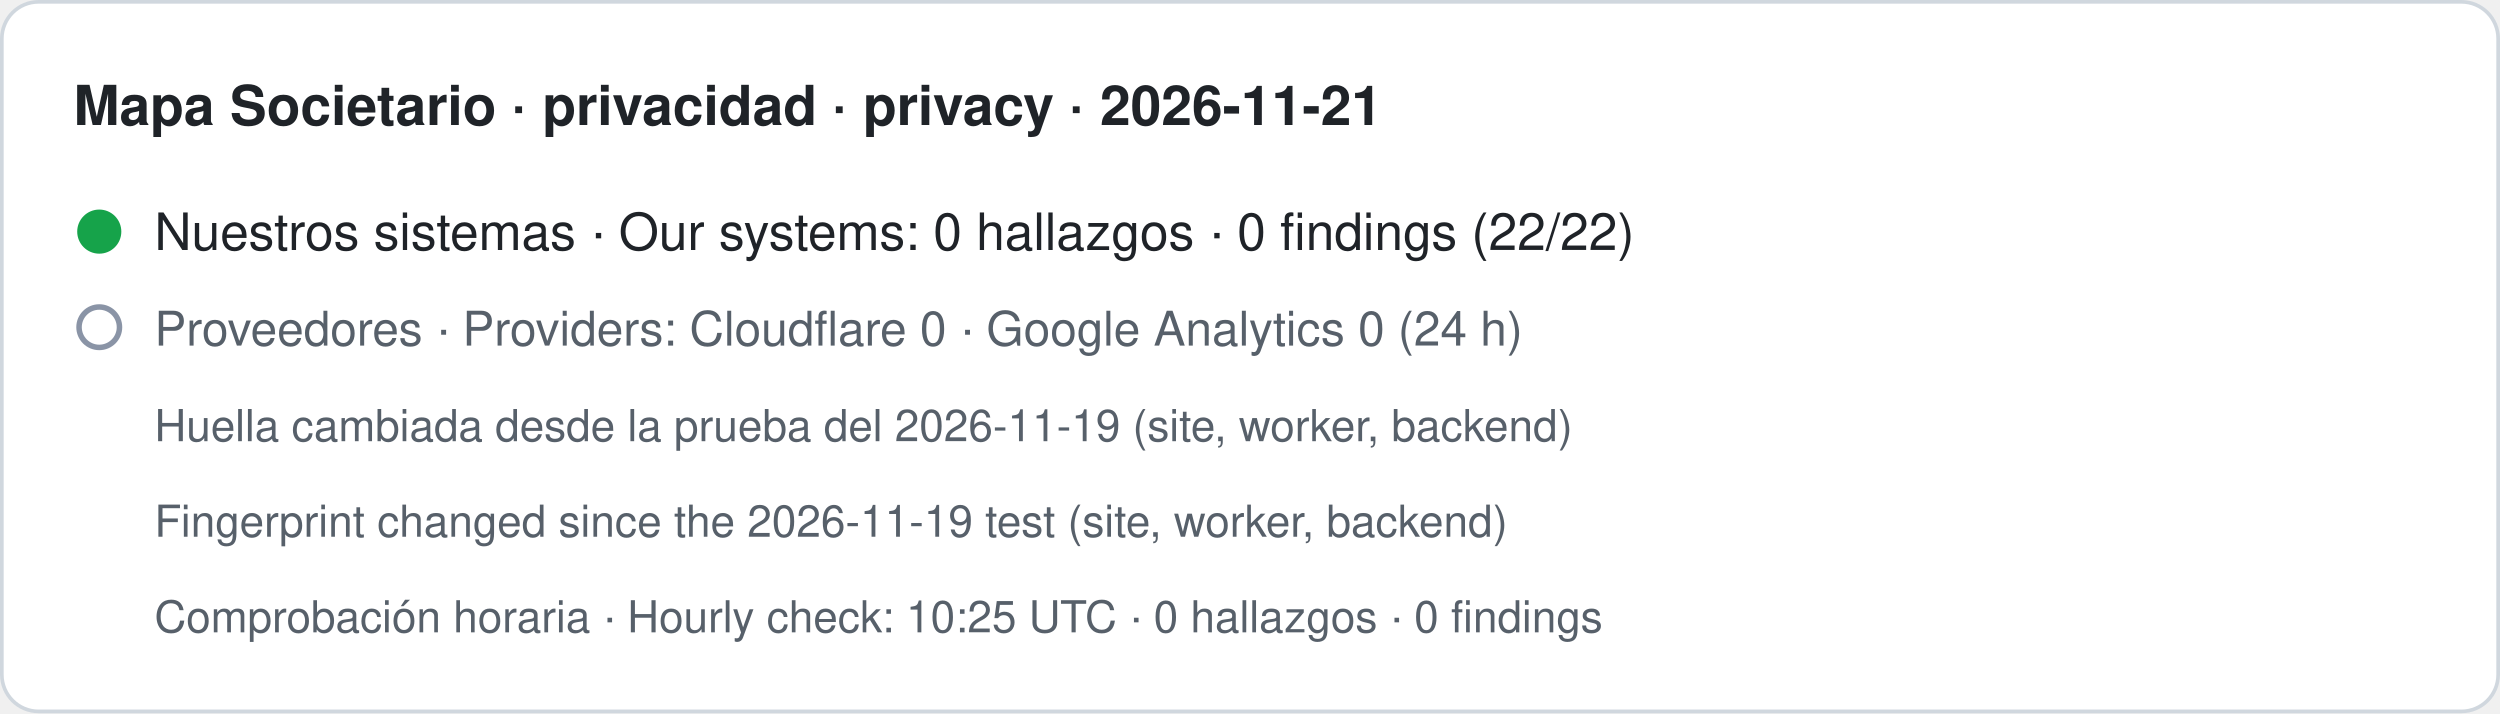
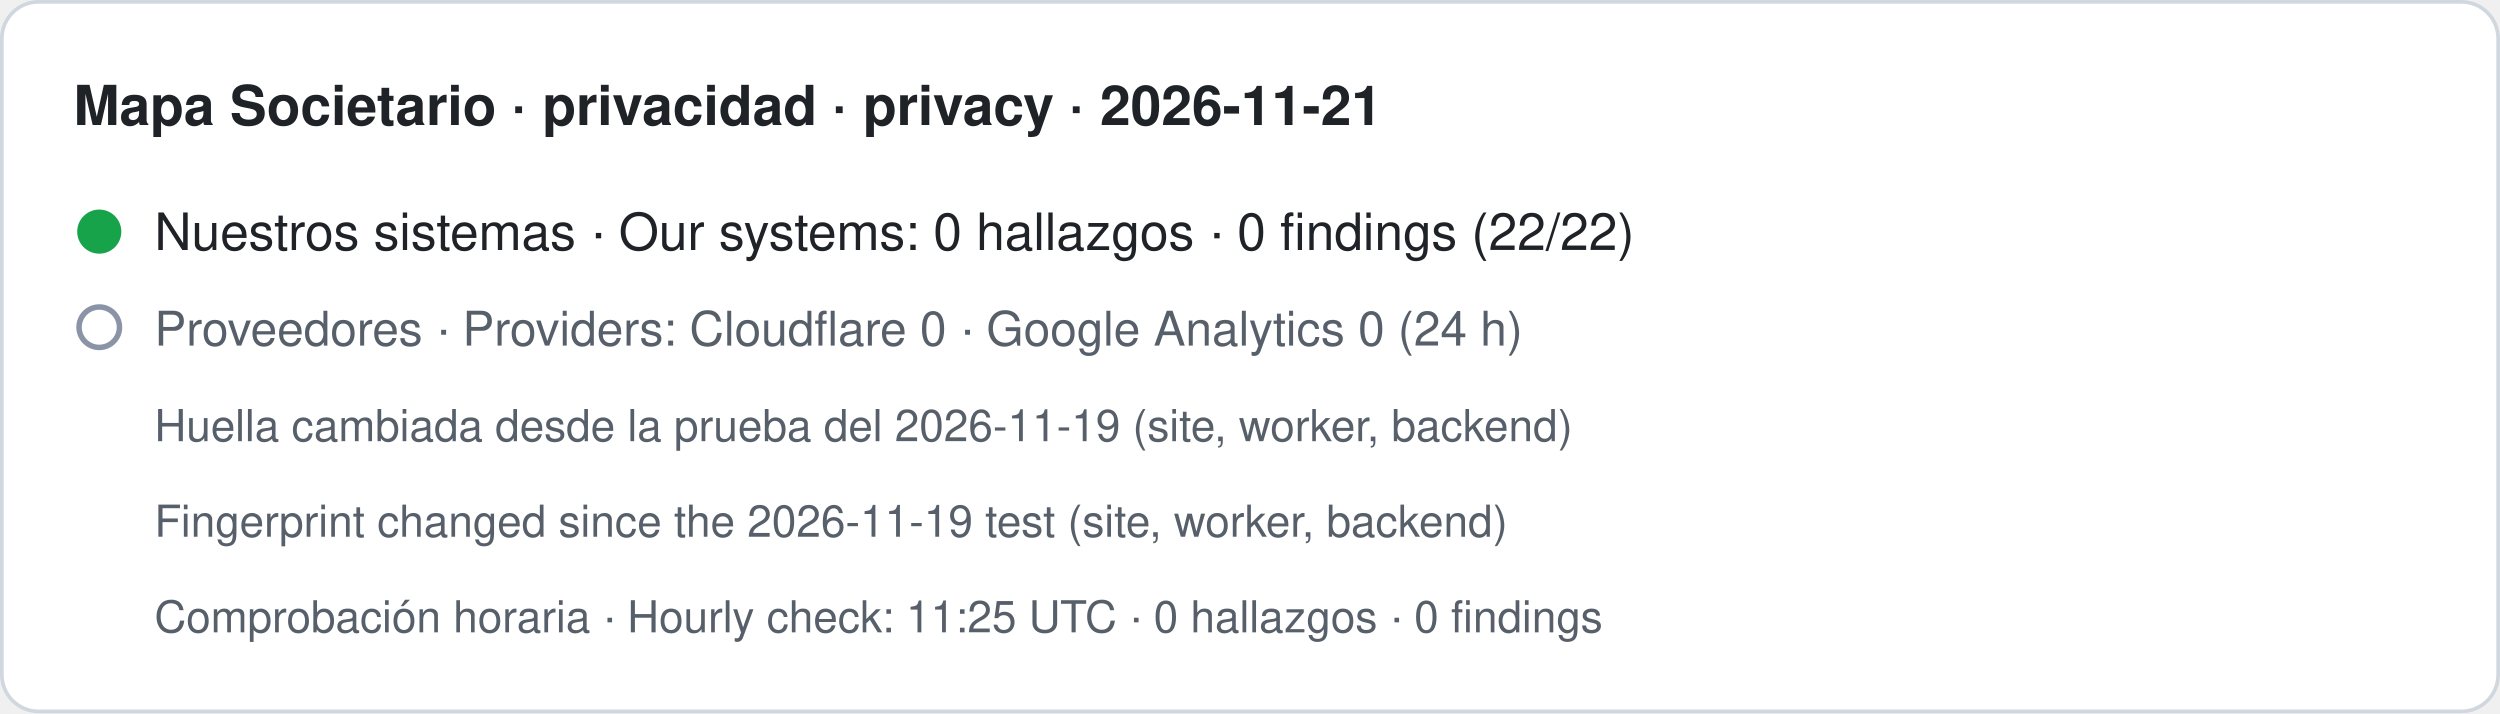
- <svg xmlns="http://www.w3.org/2000/svg" width="680" height="194" viewBox="0 0 680 194" role="img" aria-label="Mapa Societario · privacidad · privacy · 2026-11-21. Nuestros sistemas · Our systems: 0 hallazgos · 0 findings (22/22). Proveedores · Providers: Cloudflare 0 · Google Analytics 0 (24 h). Huella cambiada desde la prueba del 2026-11-19 (site, worker, backend) · Fingerprint changed since the 2026-11-19 test (site, worker, backend). Comprobación horaria · Hourly check: 10:25 UTC · 0 hallazgos · 0 findings">
+ <svg xmlns="http://www.w3.org/2000/svg" width="680" height="194" viewBox="0 0 680 194" role="img" aria-label="Mapa Societario · privacidad · privacy · 2026-11-21. Nuestros sistemas · Our systems: 0 hallazgos · 0 findings (22/22). Proveedores · Providers: Cloudflare 0 · Google Analytics 0 (24 h). Huella cambiada desde la prueba del 2026-11-19 (site, worker, backend) · Fingerprint changed since the 2026-11-19 test (site, worker, backend). Comprobación horaria · Hourly check: 11:25 UTC · 0 hallazgos · 0 findings">
  <rect x="0.5" y="0.5" width="679" height="193" rx="10" fill="#ffffff" stroke="#d0d7de" />
  <text x="20" y="34" font-family="-apple-system,BlinkMacSystemFont,Segoe UI,Helvetica,Arial,sans-serif" font-size="15" font-weight="600" fill="#1f2328">Mapa Societario · privacidad · privacy · 2026-11-21</text>
  <circle cx="27" cy="63" r="6" fill="#16a34a" />
  <text x="42" y="68" font-family="-apple-system,BlinkMacSystemFont,Segoe UI,Helvetica,Arial,sans-serif" font-size="14" fill="#1f2328">Nuestros sistemas · Our systems: 0 hallazgos · 0 findings (22/22)</text>
  <circle cx="27" cy="89" r="5.5" fill="none" stroke="#8a94a6" stroke-width="1.5" />
  <text x="42" y="94" font-family="-apple-system,BlinkMacSystemFont,Segoe UI,Helvetica,Arial,sans-serif" font-size="13" fill="#57606a">Proveedores · Providers: Cloudflare 0 · Google Analytics 0 (24 h)</text>
  <text x="42" y="120" font-family="-apple-system,BlinkMacSystemFont,Segoe UI,Helvetica,Arial,sans-serif" font-size="12" fill="#57606a">Huella cambiada desde la prueba del 2026-11-19 (site, worker, backend)</text>
  <text x="42" y="146" font-family="-apple-system,BlinkMacSystemFont,Segoe UI,Helvetica,Arial,sans-serif" font-size="12" fill="#57606a">Fingerprint changed since the 2026-11-19 test (site, worker, backend)</text>
-   <text x="42" y="172" font-family="-apple-system,BlinkMacSystemFont,Segoe UI,Helvetica,Arial,sans-serif" font-size="12" fill="#57606a">Comprobación horaria · Hourly check: 10:25 UTC · 0 hallazgos · 0 findings</text>
+   <text x="42" y="172" font-family="-apple-system,BlinkMacSystemFont,Segoe UI,Helvetica,Arial,sans-serif" font-size="12" fill="#57606a">Comprobación horaria · Hourly check: 11:25 UTC · 0 hallazgos · 0 findings</text>
</svg>
